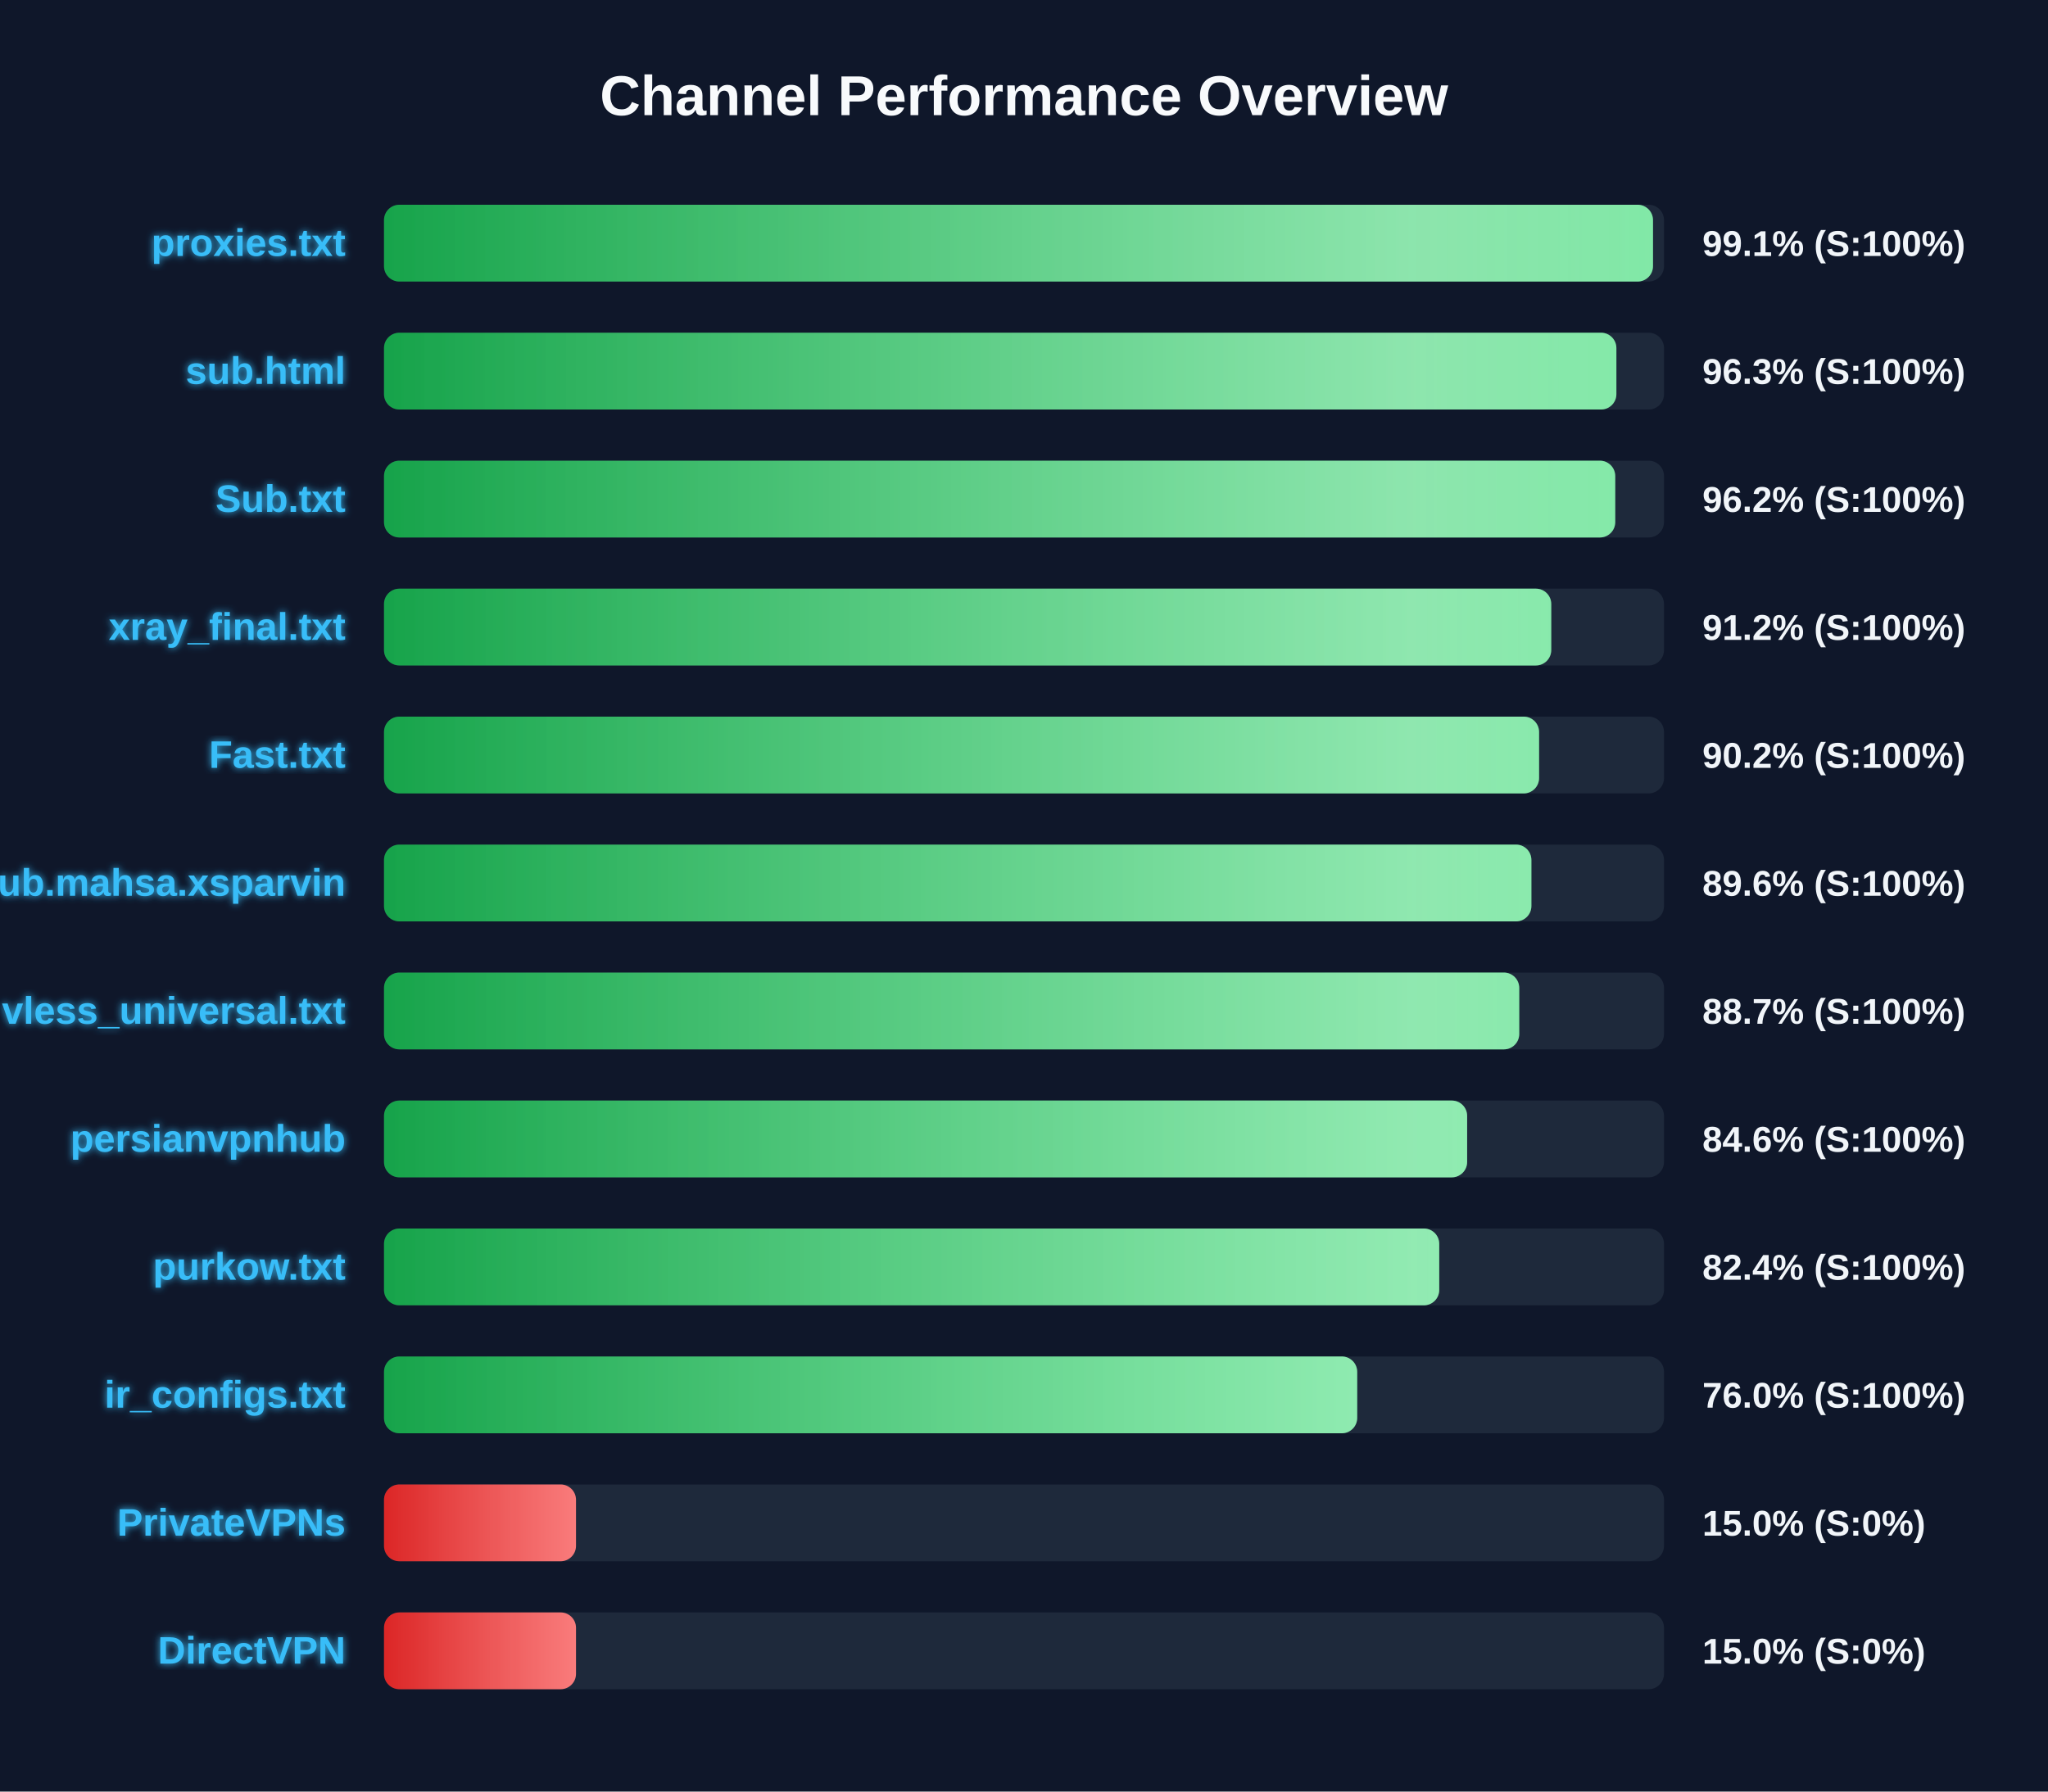
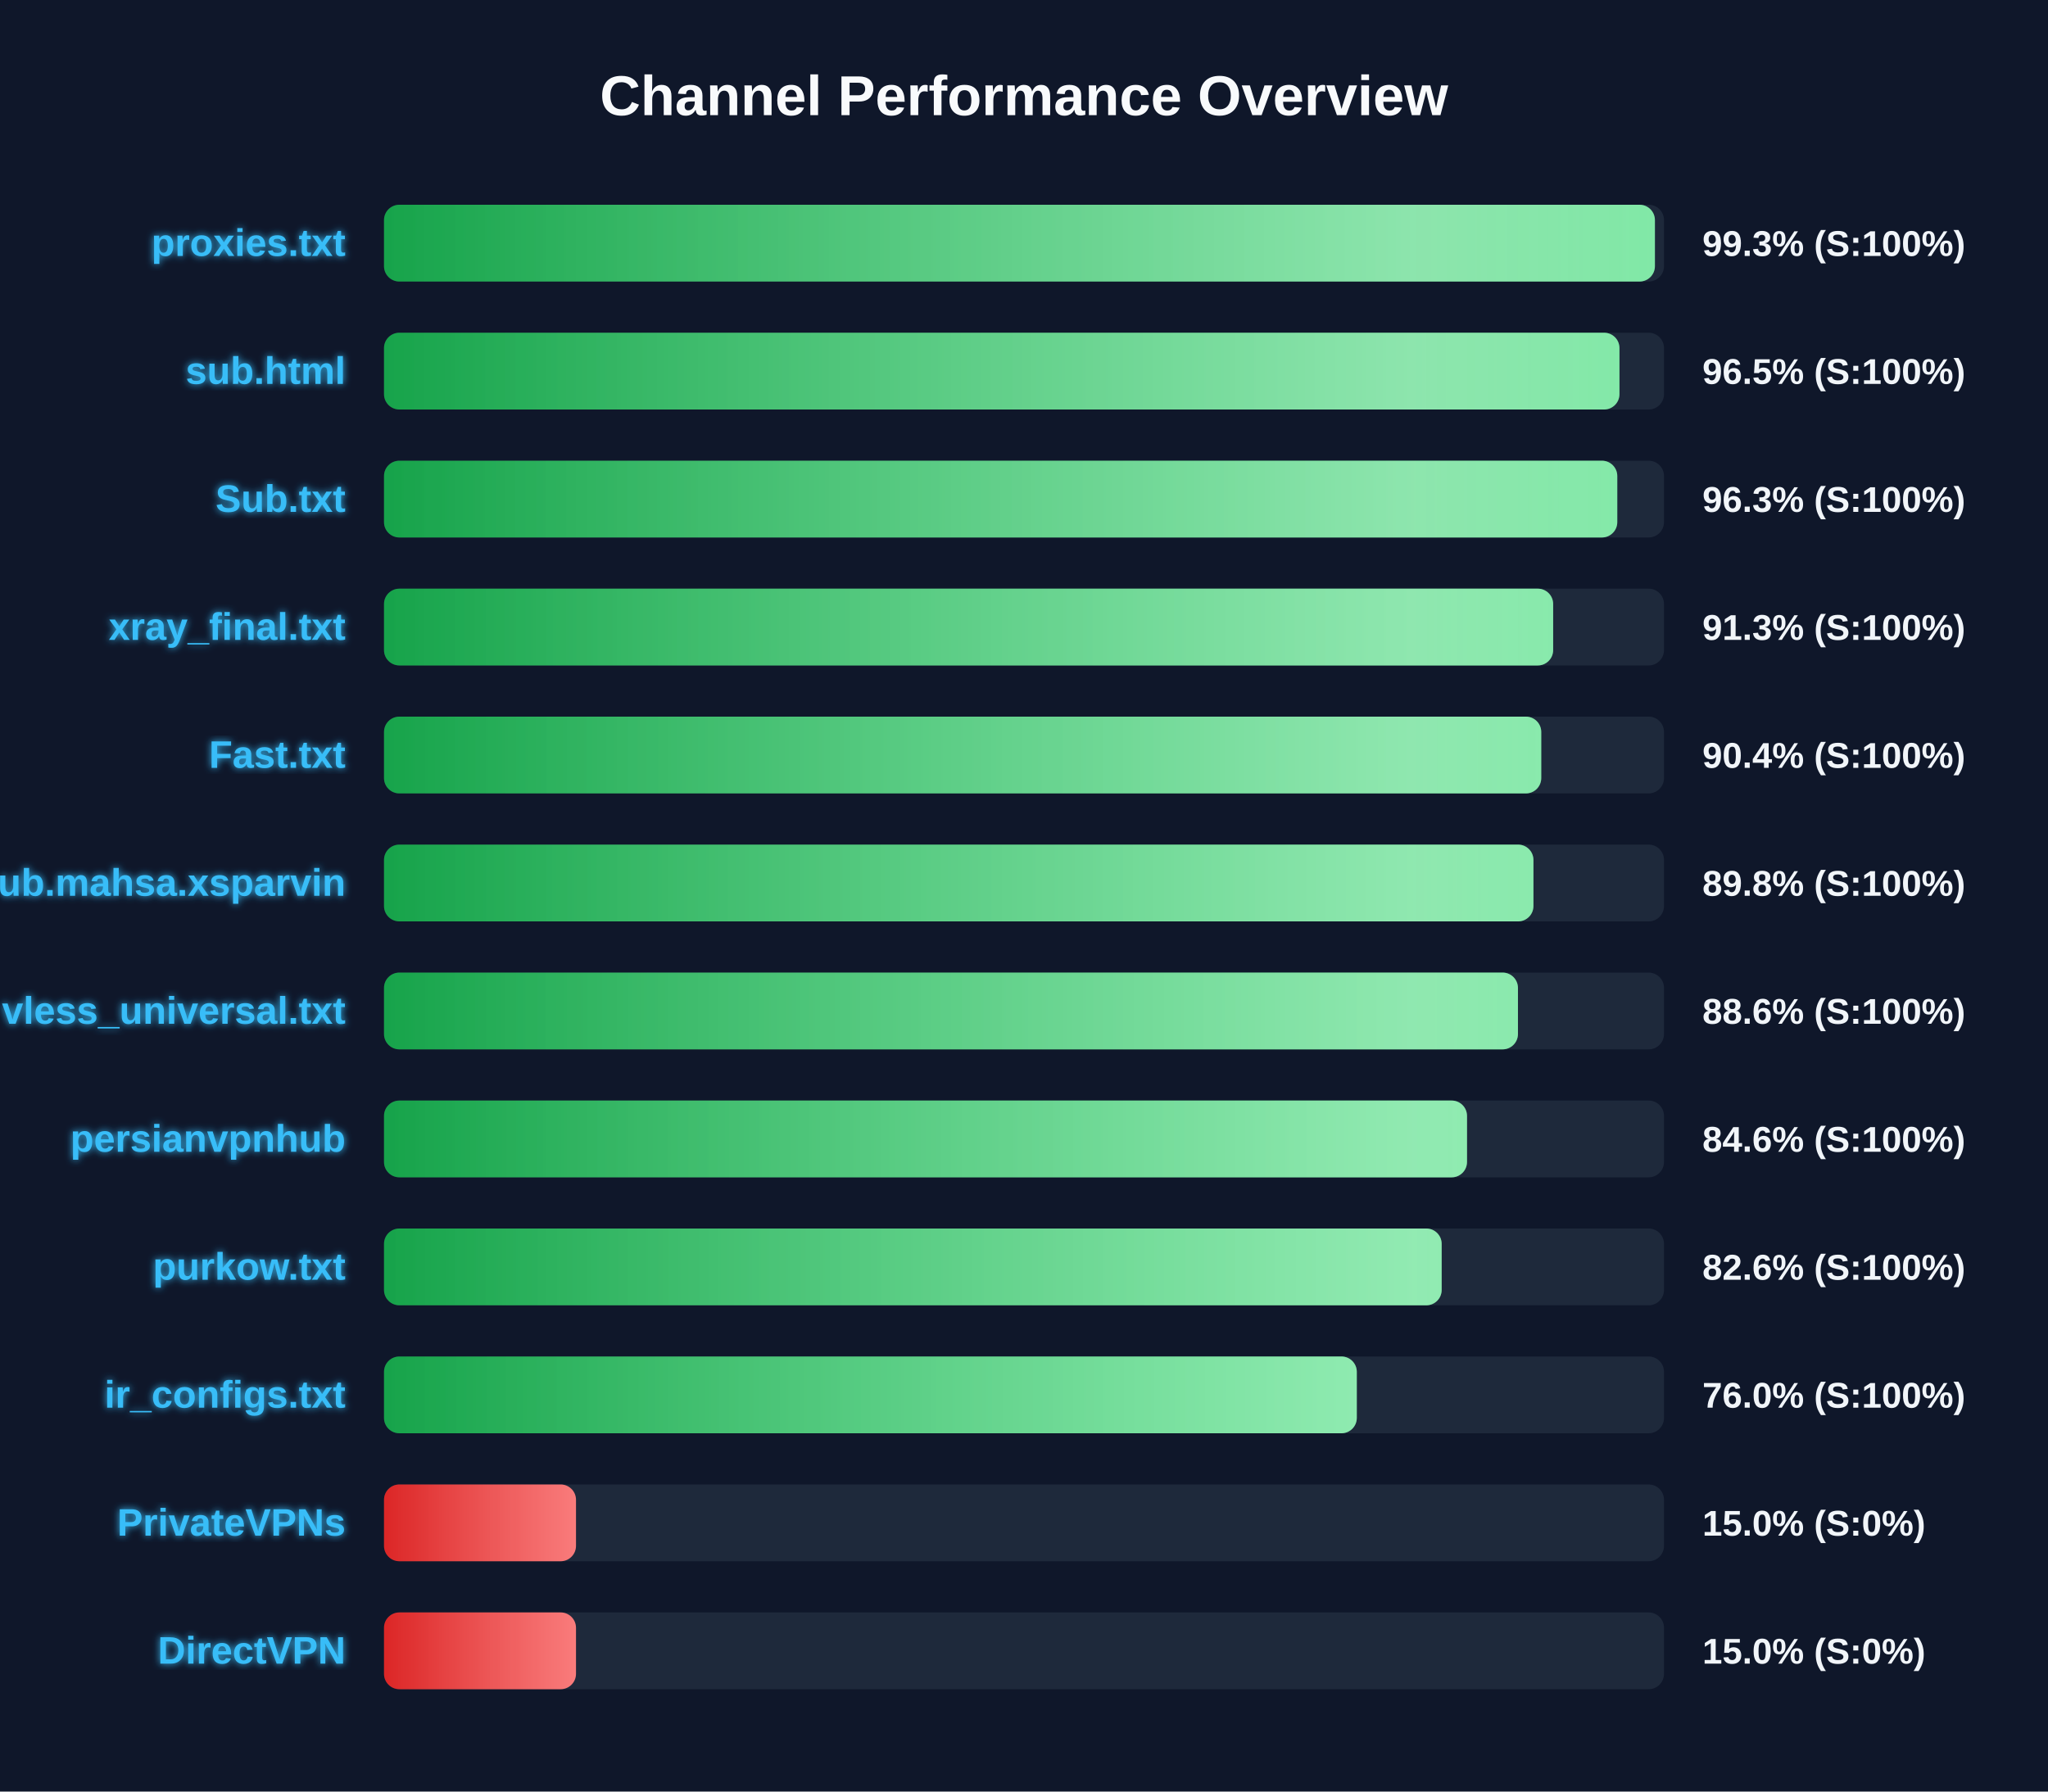
<svg xmlns="http://www.w3.org/2000/svg" width="800" height="700" version="1.1">
  <defs>
    <linearGradient id="grad-green" x1="0%" y1="0%" x2="100%" y2="0%">
      <stop offset="0%" stop-color="#16a34a" />
      <stop offset="100%" stop-color="#4ade80" />
    </linearGradient>
    <linearGradient id="grad-yellow" x1="0%" y1="0%" x2="100%" y2="0%">
      <stop offset="0%" stop-color="#ca8a04" />
      <stop offset="100%" stop-color="#fde047" />
    </linearGradient>
    <linearGradient id="grad-red" x1="0%" y1="0%" x2="100%" y2="0%">
      <stop offset="0%" stop-color="#dc2626" />
      <stop offset="100%" stop-color="#f87171" />
    </linearGradient>
    <linearGradient id="shimmer" x1="0%" y1="0%" x2="100%" y2="0%">
      <stop offset="0%" stop-color="rgba(255,255,255,0)" />
      <stop offset="50%" stop-color="rgba(255,255,255,0.4)" />
      <stop offset="100%" stop-color="rgba(255,255,255,0)" />
    </linearGradient>
    <filter id="glow" x="-20%" y="-20%" width="140%" height="140%">
      <feGaussianBlur stdDeviation="1.5" result="blur" />
      <feComposite in="SourceGraphic" in2="blur" operator="over" />
    </filter>
  </defs>
  <style>
        .bg-rect { fill: #0f172a; }
        .title { font: bold 22px 'Segoe UI', Arial, sans-serif; fill: #f8fafc; }
        .row { font: bold 15px 'Segoe UI', Arial, sans-serif; fill: #38bdf8; filter: url(#glow); }
        .score { font: bold 14px 'Segoe UI', Arial, sans-serif; fill: #f1f5f9; }
        @keyframes shimmer-anim {
            0% { transform: translateX(-100%); }
            100% { transform: translateX(200%); }
        }
        .shimmer-rect {
            animation: shimmer-anim 2.5s infinite linear;
        }
    </style>
  <rect width="100%" height="100%" class="bg-rect" />
  <text x="400" y="45" text-anchor="middle" class="title">Channel Performance Overview</text>
  <rect x="150" y="80" width="500" height="30" fill="#1e293b" rx="6" />
  <clipPath id="clip-0">
-     <rect x="150" y="80" width="495.7" height="30" rx="6" />
+     <rect x="150" y="80" width="496.45" height="30" rx="6" />
  </clipPath>
-   <rect x="150" y="80" width="495.7" height="30" fill="url(#grad-green)" rx="6" />
+   <rect x="150" y="80" width="496.45" height="30" fill="url(#grad-green)" rx="6" />
  <g clip-path="url(#clip-0)">
    <rect x="150" y="80" width="100%" height="30" fill="url(#shimmer)" class="shimmer-rect" />
  </g>
  <text x="135" y="100" text-anchor="end" class="row">proxies.txt</text>
-   <text x="665" y="100" text-anchor="start" class="score">99.1% (S:100%)</text>
+   <text x="665" y="100" text-anchor="start" class="score">99.3% (S:100%)</text>
  <rect x="150" y="130" width="500" height="30" fill="#1e293b" rx="6" />
  <clipPath id="clip-1">
-     <rect x="150" y="130" width="481.4" height="30" rx="6" />
+     <rect x="150" y="130" width="482.6" height="30" rx="6" />
  </clipPath>
-   <rect x="150" y="130" width="481.4" height="30" fill="url(#grad-green)" rx="6" />
+   <rect x="150" y="130" width="482.6" height="30" fill="url(#grad-green)" rx="6" />
  <g clip-path="url(#clip-1)">
    <rect x="150" y="130" width="100%" height="30" fill="url(#shimmer)" class="shimmer-rect" />
  </g>
  <text x="135" y="150" text-anchor="end" class="row">sub.html</text>
-   <text x="665" y="150" text-anchor="start" class="score">96.3% (S:100%)</text>
+   <text x="665" y="150" text-anchor="start" class="score">96.5% (S:100%)</text>
  <rect x="150" y="180" width="500" height="30" fill="#1e293b" rx="6" />
  <clipPath id="clip-2">
-     <rect x="150" y="180" width="480.95" height="30" rx="6" />
+     <rect x="150" y="180" width="481.75" height="30" rx="6" />
  </clipPath>
-   <rect x="150" y="180" width="480.95" height="30" fill="url(#grad-green)" rx="6" />
+   <rect x="150" y="180" width="481.75" height="30" fill="url(#grad-green)" rx="6" />
  <g clip-path="url(#clip-2)">
    <rect x="150" y="180" width="100%" height="30" fill="url(#shimmer)" class="shimmer-rect" />
  </g>
  <text x="135" y="200" text-anchor="end" class="row">Sub.txt</text>
-   <text x="665" y="200" text-anchor="start" class="score">96.2% (S:100%)</text>
+   <text x="665" y="200" text-anchor="start" class="score">96.3% (S:100%)</text>
  <rect x="150" y="230" width="500" height="30" fill="#1e293b" rx="6" />
  <clipPath id="clip-3">
-     <rect x="150" y="230" width="455.95" height="30" rx="6" />
+     <rect x="150" y="230" width="456.7" height="30" rx="6" />
  </clipPath>
-   <rect x="150" y="230" width="455.95" height="30" fill="url(#grad-green)" rx="6" />
+   <rect x="150" y="230" width="456.7" height="30" fill="url(#grad-green)" rx="6" />
  <g clip-path="url(#clip-3)">
    <rect x="150" y="230" width="100%" height="30" fill="url(#shimmer)" class="shimmer-rect" />
  </g>
  <text x="135" y="250" text-anchor="end" class="row">xray_final.txt</text>
-   <text x="665" y="250" text-anchor="start" class="score">91.2% (S:100%)</text>
+   <text x="665" y="250" text-anchor="start" class="score">91.3% (S:100%)</text>
  <rect x="150" y="280" width="500" height="30" fill="#1e293b" rx="6" />
  <clipPath id="clip-4">
-     <rect x="150" y="280" width="451.2" height="30" rx="6" />
+     <rect x="150" y="280" width="452.05" height="30" rx="6" />
  </clipPath>
-   <rect x="150" y="280" width="451.2" height="30" fill="url(#grad-green)" rx="6" />
+   <rect x="150" y="280" width="452.05" height="30" fill="url(#grad-green)" rx="6" />
  <g clip-path="url(#clip-4)">
    <rect x="150" y="280" width="100%" height="30" fill="url(#shimmer)" class="shimmer-rect" />
  </g>
  <text x="135" y="300" text-anchor="end" class="row">Fast.txt</text>
-   <text x="665" y="300" text-anchor="start" class="score">90.2% (S:100%)</text>
+   <text x="665" y="300" text-anchor="start" class="score">90.4% (S:100%)</text>
  <rect x="150" y="330" width="500" height="30" fill="#1e293b" rx="6" />
  <clipPath id="clip-5">
-     <rect x="150" y="330" width="448.2" height="30" rx="6" />
+     <rect x="150" y="330" width="449.0" height="30" rx="6" />
  </clipPath>
-   <rect x="150" y="330" width="448.2" height="30" fill="url(#grad-green)" rx="6" />
+   <rect x="150" y="330" width="449.0" height="30" fill="url(#grad-green)" rx="6" />
  <g clip-path="url(#clip-5)">
    <rect x="150" y="330" width="100%" height="30" fill="url(#shimmer)" class="shimmer-rect" />
  </g>
  <text x="135" y="350" text-anchor="end" class="row">Sub.mahsa.xsparvin</text>
-   <text x="665" y="350" text-anchor="start" class="score">89.6% (S:100%)</text>
+   <text x="665" y="350" text-anchor="start" class="score">89.8% (S:100%)</text>
  <rect x="150" y="380" width="500" height="30" fill="#1e293b" rx="6" />
  <clipPath id="clip-6">
-     <rect x="150" y="380" width="443.45" height="30" rx="6" />
+     <rect x="150" y="380" width="442.95" height="30" rx="6" />
  </clipPath>
-   <rect x="150" y="380" width="443.45" height="30" fill="url(#grad-green)" rx="6" />
+   <rect x="150" y="380" width="442.95" height="30" fill="url(#grad-green)" rx="6" />
  <g clip-path="url(#clip-6)">
    <rect x="150" y="380" width="100%" height="30" fill="url(#shimmer)" class="shimmer-rect" />
  </g>
  <text x="135" y="400" text-anchor="end" class="row">vless_universal.txt</text>
-   <text x="665" y="400" text-anchor="start" class="score">88.7% (S:100%)</text>
+   <text x="665" y="400" text-anchor="start" class="score">88.6% (S:100%)</text>
  <rect x="150" y="430" width="500" height="30" fill="#1e293b" rx="6" />
  <clipPath id="clip-7">
-     <rect x="150" y="430" width="423.1" height="30" rx="6" />
+     <rect x="150" y="430" width="423.05" height="30" rx="6" />
  </clipPath>
-   <rect x="150" y="430" width="423.1" height="30" fill="url(#grad-green)" rx="6" />
+   <rect x="150" y="430" width="423.05" height="30" fill="url(#grad-green)" rx="6" />
  <g clip-path="url(#clip-7)">
    <rect x="150" y="430" width="100%" height="30" fill="url(#shimmer)" class="shimmer-rect" />
  </g>
  <text x="135" y="450" text-anchor="end" class="row">persianvpnhub</text>
  <text x="665" y="450" text-anchor="start" class="score">84.6% (S:100%)</text>
  <rect x="150" y="480" width="500" height="30" fill="#1e293b" rx="6" />
  <clipPath id="clip-8">
-     <rect x="150" y="480" width="412.2" height="30" rx="6" />
+     <rect x="150" y="480" width="413.15" height="30" rx="6" />
  </clipPath>
-   <rect x="150" y="480" width="412.2" height="30" fill="url(#grad-green)" rx="6" />
+   <rect x="150" y="480" width="413.15" height="30" fill="url(#grad-green)" rx="6" />
  <g clip-path="url(#clip-8)">
    <rect x="150" y="480" width="100%" height="30" fill="url(#shimmer)" class="shimmer-rect" />
  </g>
  <text x="135" y="500" text-anchor="end" class="row">purkow.txt</text>
-   <text x="665" y="500" text-anchor="start" class="score">82.4% (S:100%)</text>
+   <text x="665" y="500" text-anchor="start" class="score">82.6% (S:100%)</text>
  <rect x="150" y="530" width="500" height="30" fill="#1e293b" rx="6" />
  <clipPath id="clip-9">
-     <rect x="150" y="530" width="380.15" height="30" rx="6" />
+     <rect x="150" y="530" width="380.0" height="30" rx="6" />
  </clipPath>
-   <rect x="150" y="530" width="380.15" height="30" fill="url(#grad-green)" rx="6" />
+   <rect x="150" y="530" width="380.0" height="30" fill="url(#grad-green)" rx="6" />
  <g clip-path="url(#clip-9)">
    <rect x="150" y="530" width="100%" height="30" fill="url(#shimmer)" class="shimmer-rect" />
  </g>
  <text x="135" y="550" text-anchor="end" class="row">ir_configs.txt</text>
  <text x="665" y="550" text-anchor="start" class="score">76.0% (S:100%)</text>
  <rect x="150" y="580" width="500" height="30" fill="#1e293b" rx="6" />
  <clipPath id="clip-10">
    <rect x="150" y="580" width="75.0" height="30" rx="6" />
  </clipPath>
  <rect x="150" y="580" width="75.0" height="30" fill="url(#grad-red)" rx="6" />
  <g clip-path="url(#clip-10)">
    <rect x="150" y="580" width="100%" height="30" fill="url(#shimmer)" class="shimmer-rect" />
  </g>
  <text x="135" y="600" text-anchor="end" class="row">PrivateVPNs</text>
  <text x="665" y="600" text-anchor="start" class="score">15.0% (S:0%)</text>
  <rect x="150" y="630" width="500" height="30" fill="#1e293b" rx="6" />
  <clipPath id="clip-11">
    <rect x="150" y="630" width="75.0" height="30" rx="6" />
  </clipPath>
  <rect x="150" y="630" width="75.0" height="30" fill="url(#grad-red)" rx="6" />
  <g clip-path="url(#clip-11)">
    <rect x="150" y="630" width="100%" height="30" fill="url(#shimmer)" class="shimmer-rect" />
  </g>
  <text x="135" y="650" text-anchor="end" class="row">DirectVPN</text>
  <text x="665" y="650" text-anchor="start" class="score">15.0% (S:0%)</text>
</svg>
